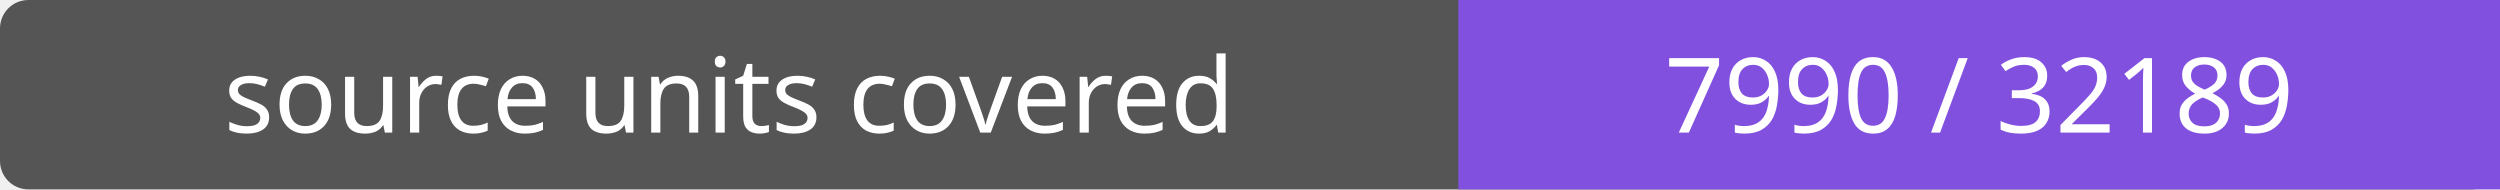
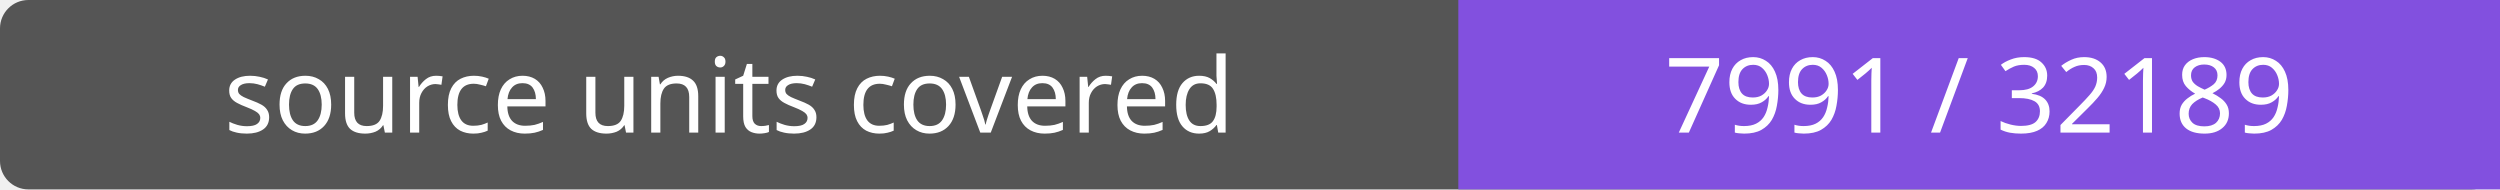
- <svg xmlns="http://www.w3.org/2000/svg" width="264" height="20" role="img" aria-label="source units covered: 7990 / 32189">
+ <svg xmlns="http://www.w3.org/2000/svg" width="264" height="20" role="img" aria-label="source units covered: 7991 / 32189">
  <rect width="264" height="20" rx="3" fill="#555" />
  <path fill="#8250df" d="M154 0h110v20H154z" />
  <g fill="#fff" text-anchor="middle" font-family="Verdana,sans-serif" font-size="11">
    <text x="77.0" y="14">source units covered</text>
-     <text x="209.0" y="14">7990 / 32189</text>
+     <text x="209.0" y="14">7991 / 32189</text>
  </g>
</svg>
